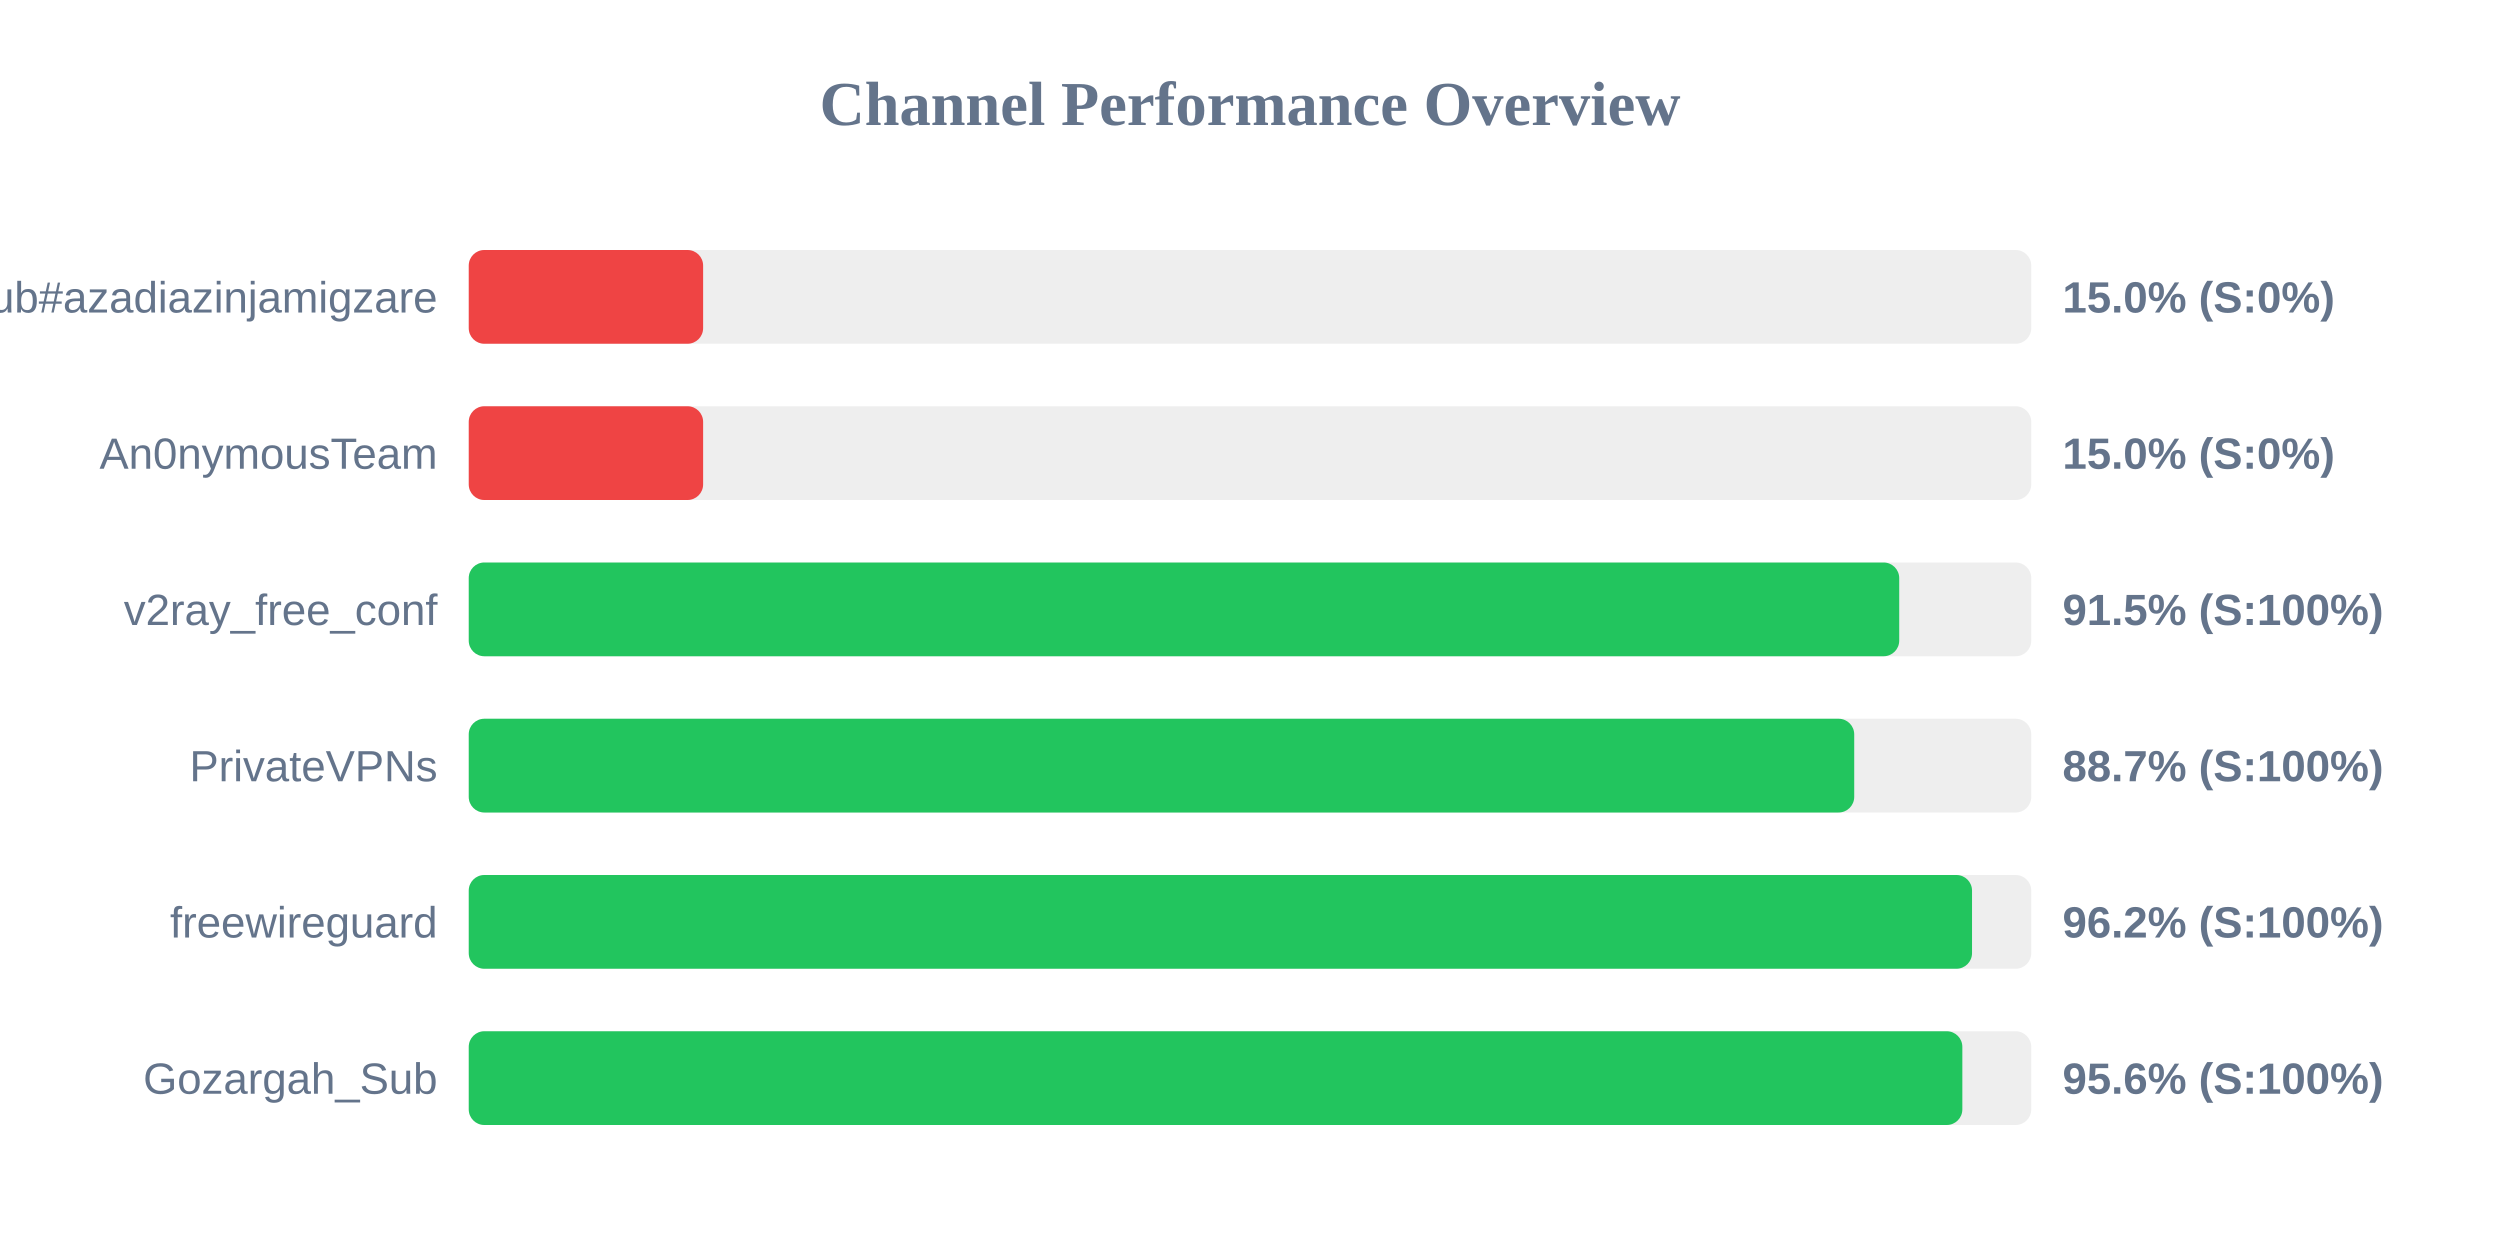
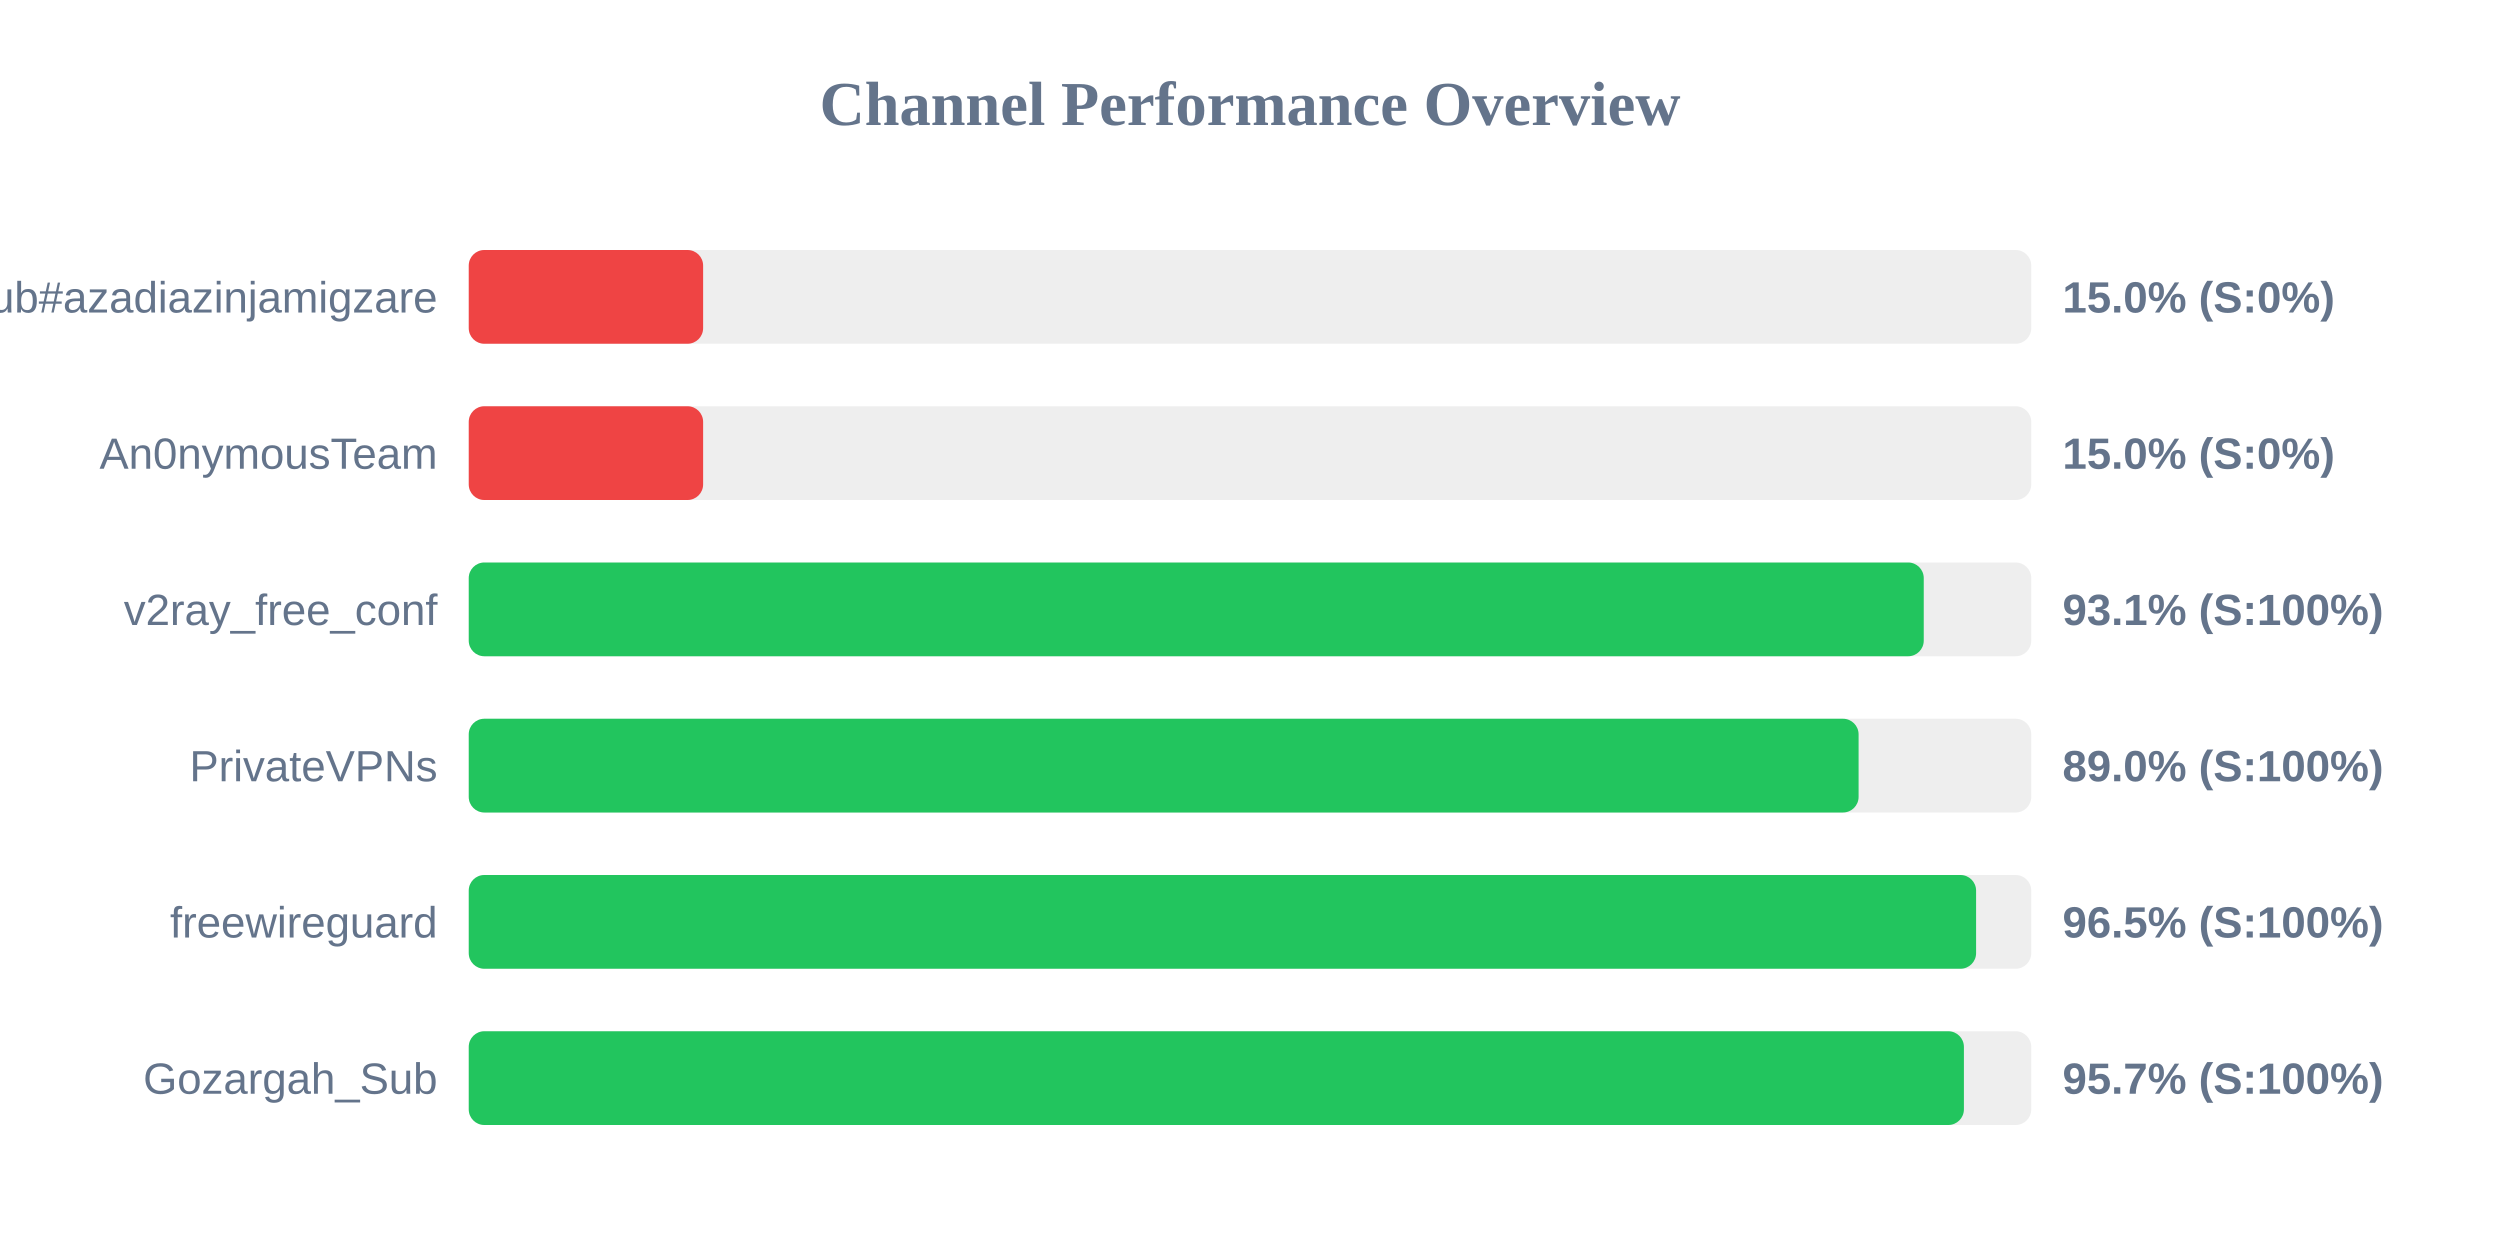
<svg xmlns="http://www.w3.org/2000/svg" width="800" height="400" version="1.1">
  <style>
        .row { font: 14px Arial; fill: #64748b; }
        .score { font: bold 14px Arial; fill: #64748b; }
    </style>
  <text x="400" y="40" text-anchor="middle" font-size="20px" font-weight="bold" fill="#64748b">Channel Performance Overview</text>
  <rect x="150" y="80" width="500" height="30" fill="#eee" rx="5" />
  <rect x="150" y="80" width="75.0" height="30" fill="#ef4444" rx="5" />
  <text x="140" y="100" text-anchor="end" class="row">Sub#azadiazinjamigzare</text>
  <text x="660" y="100" text-anchor="start" class="score">15.0% (S:0%)</text>
  <rect x="150" y="130" width="500" height="30" fill="#eee" rx="5" />
  <rect x="150" y="130" width="75.0" height="30" fill="#ef4444" rx="5" />
  <text x="140" y="150" text-anchor="end" class="row">An0nymousTeam</text>
  <text x="660" y="150" text-anchor="start" class="score">15.0% (S:0%)</text>
  <rect x="150" y="180" width="500" height="30" fill="#eee" rx="5" />
-   <rect x="150" y="180" width="457.75" height="30" fill="#22c55e" rx="5" />
+   <rect x="150" y="180" width="465.6" height="30" fill="#22c55e" rx="5" />
  <text x="140" y="200" text-anchor="end" class="row">v2ray_free_conf</text>
-   <text x="660" y="200" text-anchor="start" class="score">91.5% (S:100%)</text>
+   <text x="660" y="200" text-anchor="start" class="score">93.1% (S:100%)</text>
  <rect x="150" y="230" width="500" height="30" fill="#eee" rx="5" />
-   <rect x="150" y="230" width="443.35" height="30" fill="#22c55e" rx="5" />
+   <rect x="150" y="230" width="444.75" height="30" fill="#22c55e" rx="5" />
  <text x="140" y="250" text-anchor="end" class="row">PrivateVPNs</text>
-   <text x="660" y="250" text-anchor="start" class="score">88.7% (S:100%)</text>
+   <text x="660" y="250" text-anchor="start" class="score">89.0% (S:100%)</text>
  <rect x="150" y="280" width="500" height="30" fill="#eee" rx="5" />
-   <rect x="150" y="280" width="481.05" height="30" fill="#22c55e" rx="5" />
+   <rect x="150" y="280" width="482.35" height="30" fill="#22c55e" rx="5" />
  <text x="140" y="300" text-anchor="end" class="row">freewireguard</text>
-   <text x="660" y="300" text-anchor="start" class="score">96.2% (S:100%)</text>
+   <text x="660" y="300" text-anchor="start" class="score">96.5% (S:100%)</text>
  <rect x="150" y="330" width="500" height="30" fill="#eee" rx="5" />
-   <rect x="150" y="330" width="477.95" height="30" fill="#22c55e" rx="5" />
+   <rect x="150" y="330" width="478.45" height="30" fill="#22c55e" rx="5" />
  <text x="140" y="350" text-anchor="end" class="row">Gozargah_Sub</text>
-   <text x="660" y="350" text-anchor="start" class="score">95.6% (S:100%)</text>
+   <text x="660" y="350" text-anchor="start" class="score">95.7% (S:100%)</text>
</svg>
